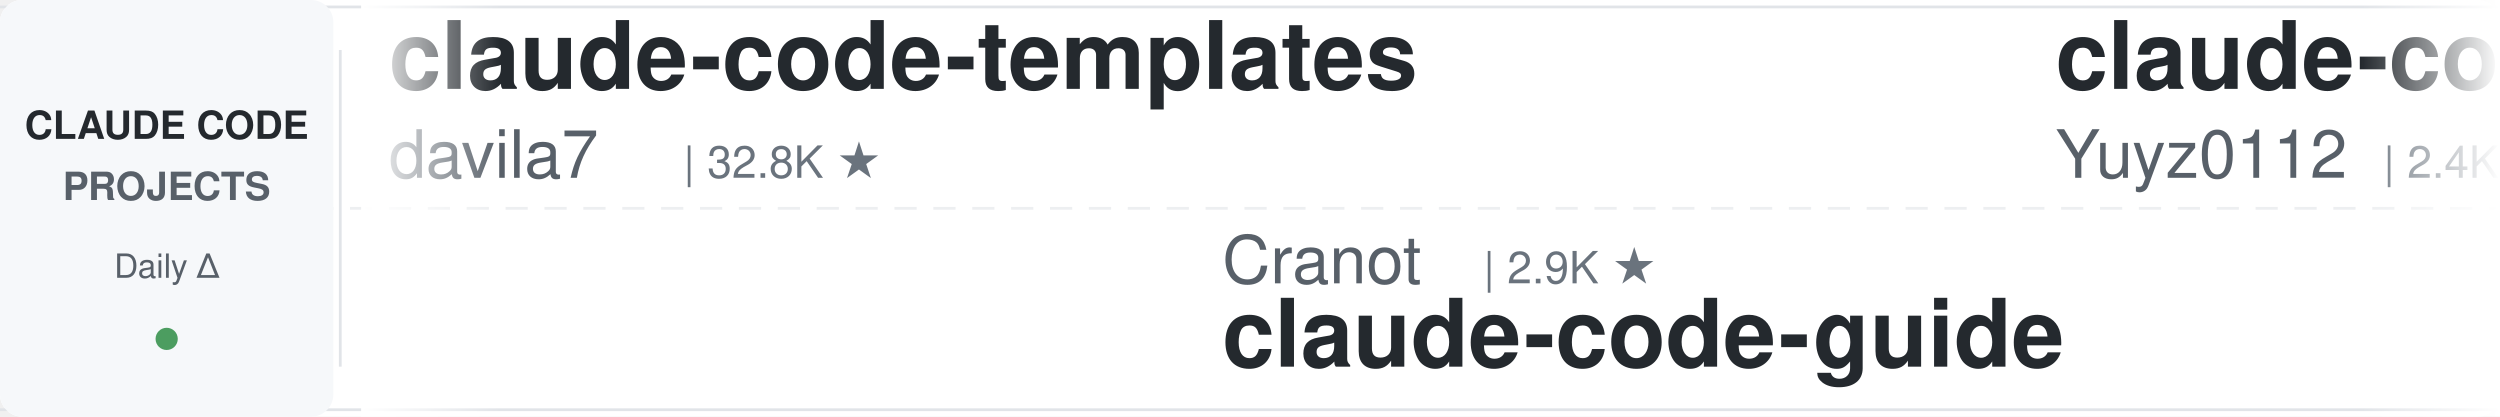
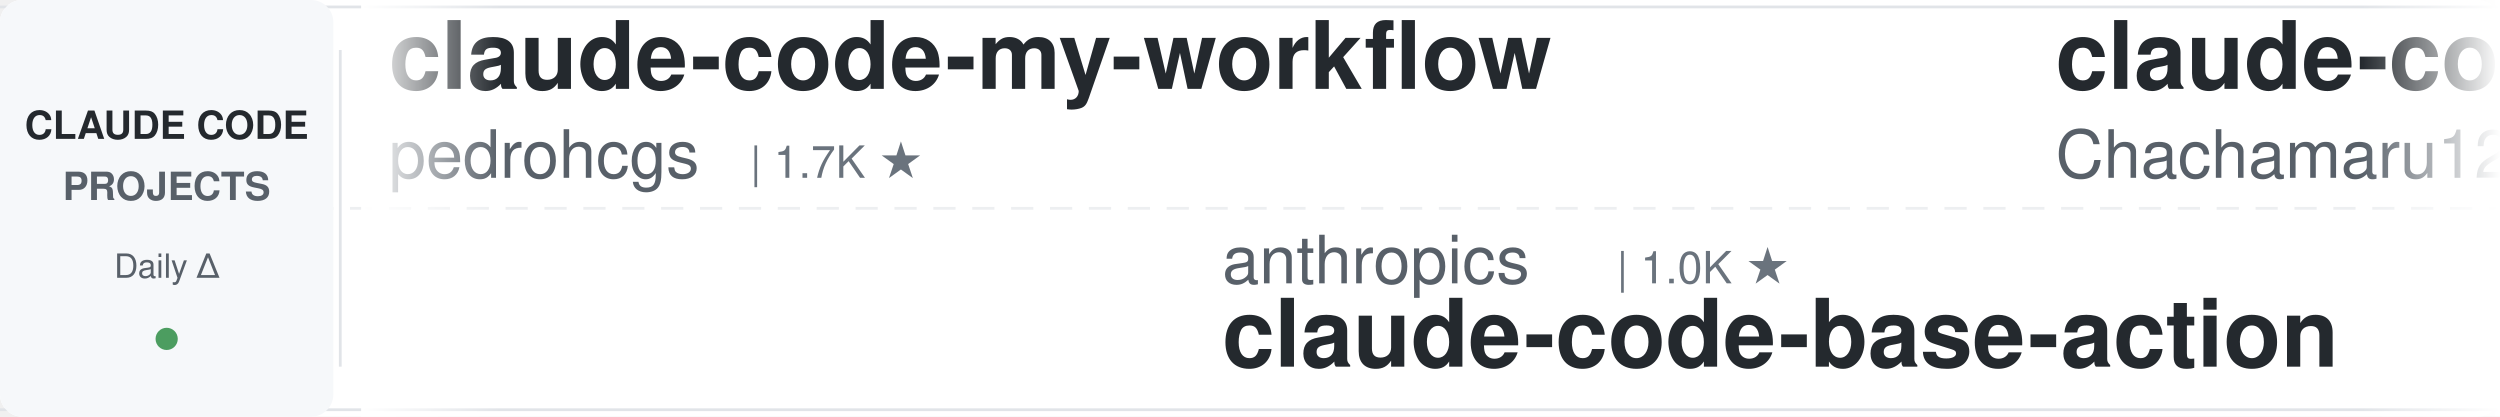
<svg xmlns="http://www.w3.org/2000/svg" width="900" height="150">
  <defs>
    <linearGradient id="leftFade" x1="0%" y1="0%" x2="100%" y2="0%">
      <stop offset="0%" style="stop-color:#ffffff;stop-opacity:1" />
      <stop offset="100%" style="stop-color:#ffffff;stop-opacity:0" />
    </linearGradient>
    <linearGradient id="rightFade" x1="0%" y1="0%" x2="100%" y2="0%">
      <stop offset="0%" style="stop-color:#ffffff;stop-opacity:0" />
      <stop offset="100%" style="stop-color:#ffffff;stop-opacity:1" />
    </linearGradient>
  </defs>
  <rect width="900" height="150" fill="#ffffff" rx="8" />
  <rect x="0" y="2" width="900" height="1" fill="#e1e4e8" />
  <rect x="0" y="147" width="900" height="1" fill="#e1e4e8" />
  <line x1="0" y1="75" x2="900" y2="75" stroke="#e1e4e8" stroke-width="1" stroke-dasharray="8 6" opacity="0.6" />
  <rect x="0" y="0" width="120" height="150" fill="#f6f8fa" rx="8" />
  <text x="60" y="50" font-family="-apple-system, BlinkMacSystemFont, 'Segoe UI', Helvetica, Arial, sans-serif" font-size="14" font-weight="600" fill="#24292e" text-anchor="middle">CLAUDE CODE</text>
  <text x="60" y="72" font-family="-apple-system, BlinkMacSystemFont, 'Segoe UI', Helvetica, Arial, sans-serif" font-size="14" font-weight="600" fill="#586069" text-anchor="middle">PROJECTS</text>
  <text x="60" y="100" font-family="-apple-system, BlinkMacSystemFont, 'Segoe UI', Helvetica, Arial, sans-serif" font-size="12" font-weight="500" fill="#586069" text-anchor="middle">Daily Δ</text>
  <circle cx="60" cy="122" r="4" fill="#22863a" opacity="0.8" />
  <rect x="122" y="18" width="1" height="114" fill="#e1e4e8" />
  <clipPath id="tickerClip">
    <rect x="130" y="0" width="770" height="150" />
  </clipPath>
  <g clip-path="url(#tickerClip)">
    <g id="tickerItems">
      <animateTransform attributeName="transform" attributeType="XML" type="translate" from="0 0" to="-3000 0" dur="54s" repeatCount="indefinite" />
      <g transform="translate(0, 0)">
-         <text x="140" y="32" font-family="-apple-system, BlinkMacSystemFont, 'Segoe UI', Helvetica, Arial, sans-serif" font-size="34" font-weight="600" fill="#24292e">claude-code-templates</text>
-         <text x="140" y="64" font-family="-apple-system, BlinkMacSystemFont, 'Segoe UI', Helvetica, Arial, sans-serif" font-size="24" font-weight="400" fill="#586069">davila7</text>
-         <text x="246" y="64" font-family="-apple-system, BlinkMacSystemFont, 'Segoe UI', Helvetica, Arial, sans-serif" font-size="16" font-weight="500" fill="#6a737d">| 32.8K ★</text>
+         <text x="140" y="32" font-family="-apple-system, BlinkMacSystemFont, 'Segoe UI', Helvetica, Arial, sans-serif" font-size="34" font-weight="600" fill="#24292e">claude-code-my-workflow</text>
+         <text x="140" y="64" font-family="-apple-system, BlinkMacSystemFont, 'Segoe UI', Helvetica, Arial, sans-serif" font-size="24" font-weight="400" fill="#586069">pedrohcgs</text>
+         <text x="270" y="64" font-family="-apple-system, BlinkMacSystemFont, 'Segoe UI', Helvetica, Arial, sans-serif" font-size="16" font-weight="500" fill="#6a737d">| 1.7K ★</text>
      </g>
      <g transform="translate(300, 0)">
-         <text x="140" y="102" font-family="-apple-system, BlinkMacSystemFont, 'Segoe UI', Helvetica, Arial, sans-serif" font-size="24" font-weight="400" fill="#586069">Cranot</text>
-         <text x="234" y="102" font-family="-apple-system, BlinkMacSystemFont, 'Segoe UI', Helvetica, Arial, sans-serif" font-size="16" font-weight="500" fill="#6a737d">| 2.9K ★</text>
-         <text x="140" y="132" font-family="-apple-system, BlinkMacSystemFont, 'Segoe UI', Helvetica, Arial, sans-serif" font-size="34" font-weight="600" fill="#24292e">claude-code-guide</text>
+         <text x="140" y="102" font-family="-apple-system, BlinkMacSystemFont, 'Segoe UI', Helvetica, Arial, sans-serif" font-size="24" font-weight="400" fill="#586069">anthropics</text>
+         <text x="282" y="102" font-family="-apple-system, BlinkMacSystemFont, 'Segoe UI', Helvetica, Arial, sans-serif" font-size="16" font-weight="500" fill="#6a737d">| 1.0K ★</text>
+         <text x="140" y="132" font-family="-apple-system, BlinkMacSystemFont, 'Segoe UI', Helvetica, Arial, sans-serif" font-size="34" font-weight="600" fill="#24292e">claude-code-base-action</text>
      </g>
      <g transform="translate(600, 0)">
-         <text x="140" y="32" font-family="-apple-system, BlinkMacSystemFont, 'Segoe UI', Helvetica, Arial, sans-serif" font-size="34" font-weight="600" fill="#24292e">claude-code-reverse</text>
-         <text x="140" y="64" font-family="-apple-system, BlinkMacSystemFont, 'Segoe UI', Helvetica, Arial, sans-serif" font-size="24" font-weight="400" fill="#586069">Yuyz0112</text>
-         <text x="258" y="64" font-family="-apple-system, BlinkMacSystemFont, 'Segoe UI', Helvetica, Arial, sans-serif" font-size="16" font-weight="500" fill="#6a737d">| 2.4K ★</text>
+         <text x="140" y="32" font-family="-apple-system, BlinkMacSystemFont, 'Segoe UI', Helvetica, Arial, sans-serif" font-size="34" font-weight="600" fill="#24292e">claude-code-harness</text>
+         <text x="140" y="64" font-family="-apple-system, BlinkMacSystemFont, 'Segoe UI', Helvetica, Arial, sans-serif" font-size="24" font-weight="400" fill="#586069">Chachamaru127</text>
+         <text x="318" y="64" font-family="-apple-system, BlinkMacSystemFont, 'Segoe UI', Helvetica, Arial, sans-serif" font-size="16" font-weight="500" fill="#6a737d">| 3.2K ★</text>
      </g>
      <g transform="translate(900, 0)">
-         <text x="140" y="102" font-family="-apple-system, BlinkMacSystemFont, 'Segoe UI', Helvetica, Arial, sans-serif" font-size="24" font-weight="400" fill="#586069">shanraisshan</text>
-         <text x="306" y="102" font-family="-apple-system, BlinkMacSystemFont, 'Segoe UI', Helvetica, Arial, sans-serif" font-size="16" font-weight="500" fill="#6a737d">| 67.9K ★</text>
-         <text x="140" y="132" font-family="-apple-system, BlinkMacSystemFont, 'Segoe UI', Helvetica, Arial, sans-serif" font-size="34" font-weight="600" fill="#24292e">claude-code-best-practic...</text>
+         <text x="140" y="102" font-family="-apple-system, BlinkMacSystemFont, 'Segoe UI', Helvetica, Arial, sans-serif" font-size="24" font-weight="400" fill="#586069">techjarves</text>
+         <text x="282" y="102" font-family="-apple-system, BlinkMacSystemFont, 'Segoe UI', Helvetica, Arial, sans-serif" font-size="16" font-weight="500" fill="#6a737d">| 1.6K ★</text>
+         <text x="140" y="132" font-family="-apple-system, BlinkMacSystemFont, 'Segoe UI', Helvetica, Arial, sans-serif" font-size="34" font-weight="600" fill="#24292e">ClaudeCode-Portable</text>
      </g>
      <g transform="translate(1200, 0)">
-         <text x="140" y="32" font-family="-apple-system, BlinkMacSystemFont, 'Segoe UI', Helvetica, Arial, sans-serif" font-size="34" font-weight="600" fill="#24292e">claude-code-engineering</text>
-         <text x="140" y="64" font-family="-apple-system, BlinkMacSystemFont, 'Segoe UI', Helvetica, Arial, sans-serif" font-size="24" font-weight="400" fill="#586069">huangjia2019</text>
-         <text x="306" y="64" font-family="-apple-system, BlinkMacSystemFont, 'Segoe UI', Helvetica, Arial, sans-serif" font-size="16" font-weight="500" fill="#6a737d">| 1.1K ★</text>
+         <text x="140" y="32" font-family="-apple-system, BlinkMacSystemFont, 'Segoe UI', Helvetica, Arial, sans-serif" font-size="34" font-weight="600" fill="#24292e">andrej-karpathy-skills</text>
+         <text x="140" y="64" font-family="-apple-system, BlinkMacSystemFont, 'Segoe UI', Helvetica, Arial, sans-serif" font-size="24" font-weight="400" fill="#586069">multica-ai</text>
+         <text x="282" y="64" font-family="-apple-system, BlinkMacSystemFont, 'Segoe UI', Helvetica, Arial, sans-serif" font-size="16" font-weight="500" fill="#6a737d">| 222.2K ★</text>
      </g>
      <g transform="translate(1500, 0)">
-         <text x="140" y="102" font-family="-apple-system, BlinkMacSystemFont, 'Segoe UI', Helvetica, Arial, sans-serif" font-size="24" font-weight="400" fill="#586069">liuup</text>
-         <text x="222" y="102" font-family="-apple-system, BlinkMacSystemFont, 'Segoe UI', Helvetica, Arial, sans-serif" font-size="16" font-weight="500" fill="#6a737d">| 4.0K ★</text>
-         <text x="140" y="132" font-family="-apple-system, BlinkMacSystemFont, 'Segoe UI', Helvetica, Arial, sans-serif" font-size="34" font-weight="600" fill="#24292e">claude-code-analysis</text>
+         <text x="140" y="102" font-family="-apple-system, BlinkMacSystemFont, 'Segoe UI', Helvetica, Arial, sans-serif" font-size="24" font-weight="400" fill="#586069">oboard</text>
+         <text x="234" y="102" font-family="-apple-system, BlinkMacSystemFont, 'Segoe UI', Helvetica, Arial, sans-serif" font-size="16" font-weight="500" fill="#6a737d">| 3.3K ★</text>
+         <text x="140" y="132" font-family="-apple-system, BlinkMacSystemFont, 'Segoe UI', Helvetica, Arial, sans-serif" font-size="34" font-weight="600" fill="#24292e">claude-code-rev</text>
      </g>
      <g transform="translate(1800, 0)">
-         <text x="140" y="32" font-family="-apple-system, BlinkMacSystemFont, 'Segoe UI', Helvetica, Arial, sans-serif" font-size="34" font-weight="600" fill="#24292e">claude-code-skills</text>
-         <text x="140" y="64" font-family="-apple-system, BlinkMacSystemFont, 'Segoe UI', Helvetica, Arial, sans-serif" font-size="24" font-weight="400" fill="#586069">daymade</text>
-         <text x="246" y="64" font-family="-apple-system, BlinkMacSystemFont, 'Segoe UI', Helvetica, Arial, sans-serif" font-size="16" font-weight="500" fill="#6a737d">| 1.5K ★</text>
+         <text x="140" y="32" font-family="-apple-system, BlinkMacSystemFont, 'Segoe UI', Helvetica, Arial, sans-serif" font-size="34" font-weight="600" fill="#24292e">claude-code-router</text>
+         <text x="140" y="64" font-family="-apple-system, BlinkMacSystemFont, 'Segoe UI', Helvetica, Arial, sans-serif" font-size="24" font-weight="400" fill="#586069">musistudio</text>
+         <text x="282" y="64" font-family="-apple-system, BlinkMacSystemFont, 'Segoe UI', Helvetica, Arial, sans-serif" font-size="16" font-weight="500" fill="#6a737d">| 37.8K ★</text>
      </g>
      <g transform="translate(2100, 0)">
-         <text x="140" y="102" font-family="-apple-system, BlinkMacSystemFont, 'Segoe UI', Helvetica, Arial, sans-serif" font-size="24" font-weight="400" fill="#586069">huangserva</text>
-         <text x="282" y="102" font-family="-apple-system, BlinkMacSystemFont, 'Segoe UI', Helvetica, Arial, sans-serif" font-size="16" font-weight="500" fill="#6a737d">| 629 ★</text>
-         <text x="140" y="132" font-family="-apple-system, BlinkMacSystemFont, 'Segoe UI', Helvetica, Arial, sans-serif" font-size="34" font-weight="600" fill="#24292e">claude-code-cli</text>
+         <text x="140" y="102" font-family="-apple-system, BlinkMacSystemFont, 'Segoe UI', Helvetica, Arial, sans-serif" font-size="24" font-weight="400" fill="#586069">luyao618</text>
+         <text x="258" y="102" font-family="-apple-system, BlinkMacSystemFont, 'Segoe UI', Helvetica, Arial, sans-serif" font-size="16" font-weight="500" fill="#6a737d">| 1.7K ★</text>
+         <text x="140" y="132" font-family="-apple-system, BlinkMacSystemFont, 'Segoe UI', Helvetica, Arial, sans-serif" font-size="34" font-weight="600" fill="#24292e">Claude-Code-Source-Study</text>
      </g>
      <g transform="translate(2400, 0)">
-         <text x="140" y="32" font-family="-apple-system, BlinkMacSystemFont, 'Segoe UI', Helvetica, Arial, sans-serif" font-size="34" font-weight="600" fill="#24292e">claude-code-system-promp...</text>
-         <text x="140" y="64" font-family="-apple-system, BlinkMacSystemFont, 'Segoe UI', Helvetica, Arial, sans-serif" font-size="24" font-weight="400" fill="#586069">Piebald-AI</text>
-         <text x="282" y="64" font-family="-apple-system, BlinkMacSystemFont, 'Segoe UI', Helvetica, Arial, sans-serif" font-size="16" font-weight="500" fill="#6a737d">| 13.0K ★</text>
+         <text x="140" y="32" font-family="-apple-system, BlinkMacSystemFont, 'Segoe UI', Helvetica, Arial, sans-serif" font-size="34" font-weight="600" fill="#24292e">oh-my-claudecode</text>
+         <text x="140" y="64" font-family="-apple-system, BlinkMacSystemFont, 'Segoe UI', Helvetica, Arial, sans-serif" font-size="24" font-weight="400" fill="#586069">Yeachan-Heo</text>
+         <text x="294" y="64" font-family="-apple-system, BlinkMacSystemFont, 'Segoe UI', Helvetica, Arial, sans-serif" font-size="16" font-weight="500" fill="#6a737d">| 40.2K ★</text>
      </g>
      <g transform="translate(2700, 0)">
-         <text x="140" y="102" font-family="-apple-system, BlinkMacSystemFont, 'Segoe UI', Helvetica, Arial, sans-serif" font-size="24" font-weight="400" fill="#586069">VoltAgent</text>
-         <text x="270" y="102" font-family="-apple-system, BlinkMacSystemFont, 'Segoe UI', Helvetica, Arial, sans-serif" font-size="16" font-weight="500" fill="#6a737d">| 25.9K ★</text>
-         <text x="140" y="132" font-family="-apple-system, BlinkMacSystemFont, 'Segoe UI', Helvetica, Arial, sans-serif" font-size="34" font-weight="600" fill="#24292e">awesome-claude-code-suba...</text>
+         <text x="140" y="102" font-family="-apple-system, BlinkMacSystemFont, 'Segoe UI', Helvetica, Arial, sans-serif" font-size="24" font-weight="400" fill="#586069">SeemSeam</text>
+         <text x="258" y="102" font-family="-apple-system, BlinkMacSystemFont, 'Segoe UI', Helvetica, Arial, sans-serif" font-size="16" font-weight="500" fill="#6a737d">| 3.6K ★</text>
+         <text x="140" y="132" font-family="-apple-system, BlinkMacSystemFont, 'Segoe UI', Helvetica, Arial, sans-serif" font-size="34" font-weight="600" fill="#24292e">claude_codex_bridge</text>
      </g>
      <g transform="translate(3000, 0)">
-         <text x="140" y="32" font-family="-apple-system, BlinkMacSystemFont, 'Segoe UI', Helvetica, Arial, sans-serif" font-size="34" font-weight="600" fill="#24292e">claude-code-templates</text>
-         <text x="140" y="64" font-family="-apple-system, BlinkMacSystemFont, 'Segoe UI', Helvetica, Arial, sans-serif" font-size="24" font-weight="400" fill="#586069">davila7</text>
-         <text x="246" y="64" font-family="-apple-system, BlinkMacSystemFont, 'Segoe UI', Helvetica, Arial, sans-serif" font-size="16" font-weight="500" fill="#6a737d">| 32.8K ★</text>
+         <text x="140" y="32" font-family="-apple-system, BlinkMacSystemFont, 'Segoe UI', Helvetica, Arial, sans-serif" font-size="34" font-weight="600" fill="#24292e">claude-code-my-workflow</text>
+         <text x="140" y="64" font-family="-apple-system, BlinkMacSystemFont, 'Segoe UI', Helvetica, Arial, sans-serif" font-size="24" font-weight="400" fill="#586069">pedrohcgs</text>
+         <text x="270" y="64" font-family="-apple-system, BlinkMacSystemFont, 'Segoe UI', Helvetica, Arial, sans-serif" font-size="16" font-weight="500" fill="#6a737d">| 1.7K ★</text>
      </g>
      <g transform="translate(3300, 0)">
-         <text x="140" y="102" font-family="-apple-system, BlinkMacSystemFont, 'Segoe UI', Helvetica, Arial, sans-serif" font-size="24" font-weight="400" fill="#586069">Cranot</text>
-         <text x="234" y="102" font-family="-apple-system, BlinkMacSystemFont, 'Segoe UI', Helvetica, Arial, sans-serif" font-size="16" font-weight="500" fill="#6a737d">| 2.9K ★</text>
-         <text x="140" y="132" font-family="-apple-system, BlinkMacSystemFont, 'Segoe UI', Helvetica, Arial, sans-serif" font-size="34" font-weight="600" fill="#24292e">claude-code-guide</text>
+         <text x="140" y="102" font-family="-apple-system, BlinkMacSystemFont, 'Segoe UI', Helvetica, Arial, sans-serif" font-size="24" font-weight="400" fill="#586069">anthropics</text>
+         <text x="282" y="102" font-family="-apple-system, BlinkMacSystemFont, 'Segoe UI', Helvetica, Arial, sans-serif" font-size="16" font-weight="500" fill="#6a737d">| 1.0K ★</text>
+         <text x="140" y="132" font-family="-apple-system, BlinkMacSystemFont, 'Segoe UI', Helvetica, Arial, sans-serif" font-size="34" font-weight="600" fill="#24292e">claude-code-base-action</text>
      </g>
      <g transform="translate(3600, 0)">
-         <text x="140" y="32" font-family="-apple-system, BlinkMacSystemFont, 'Segoe UI', Helvetica, Arial, sans-serif" font-size="34" font-weight="600" fill="#24292e">claude-code-reverse</text>
-         <text x="140" y="64" font-family="-apple-system, BlinkMacSystemFont, 'Segoe UI', Helvetica, Arial, sans-serif" font-size="24" font-weight="400" fill="#586069">Yuyz0112</text>
-         <text x="258" y="64" font-family="-apple-system, BlinkMacSystemFont, 'Segoe UI', Helvetica, Arial, sans-serif" font-size="16" font-weight="500" fill="#6a737d">| 2.4K ★</text>
+         <text x="140" y="32" font-family="-apple-system, BlinkMacSystemFont, 'Segoe UI', Helvetica, Arial, sans-serif" font-size="34" font-weight="600" fill="#24292e">claude-code-harness</text>
+         <text x="140" y="64" font-family="-apple-system, BlinkMacSystemFont, 'Segoe UI', Helvetica, Arial, sans-serif" font-size="24" font-weight="400" fill="#586069">Chachamaru127</text>
+         <text x="318" y="64" font-family="-apple-system, BlinkMacSystemFont, 'Segoe UI', Helvetica, Arial, sans-serif" font-size="16" font-weight="500" fill="#6a737d">| 3.2K ★</text>
      </g>
      <g transform="translate(3900, 0)">
-         <text x="140" y="102" font-family="-apple-system, BlinkMacSystemFont, 'Segoe UI', Helvetica, Arial, sans-serif" font-size="24" font-weight="400" fill="#586069">shanraisshan</text>
-         <text x="306" y="102" font-family="-apple-system, BlinkMacSystemFont, 'Segoe UI', Helvetica, Arial, sans-serif" font-size="16" font-weight="500" fill="#6a737d">| 67.9K ★</text>
-         <text x="140" y="132" font-family="-apple-system, BlinkMacSystemFont, 'Segoe UI', Helvetica, Arial, sans-serif" font-size="34" font-weight="600" fill="#24292e">claude-code-best-practic...</text>
+         <text x="140" y="102" font-family="-apple-system, BlinkMacSystemFont, 'Segoe UI', Helvetica, Arial, sans-serif" font-size="24" font-weight="400" fill="#586069">techjarves</text>
+         <text x="282" y="102" font-family="-apple-system, BlinkMacSystemFont, 'Segoe UI', Helvetica, Arial, sans-serif" font-size="16" font-weight="500" fill="#6a737d">| 1.6K ★</text>
+         <text x="140" y="132" font-family="-apple-system, BlinkMacSystemFont, 'Segoe UI', Helvetica, Arial, sans-serif" font-size="34" font-weight="600" fill="#24292e">ClaudeCode-Portable</text>
      </g>
    </g>
  </g>
  <rect x="130" y="0" width="50" height="150" fill="url(#leftFade)" />
  <rect x="850" y="0" width="50" height="150" fill="url(#rightFade)" />
</svg>
